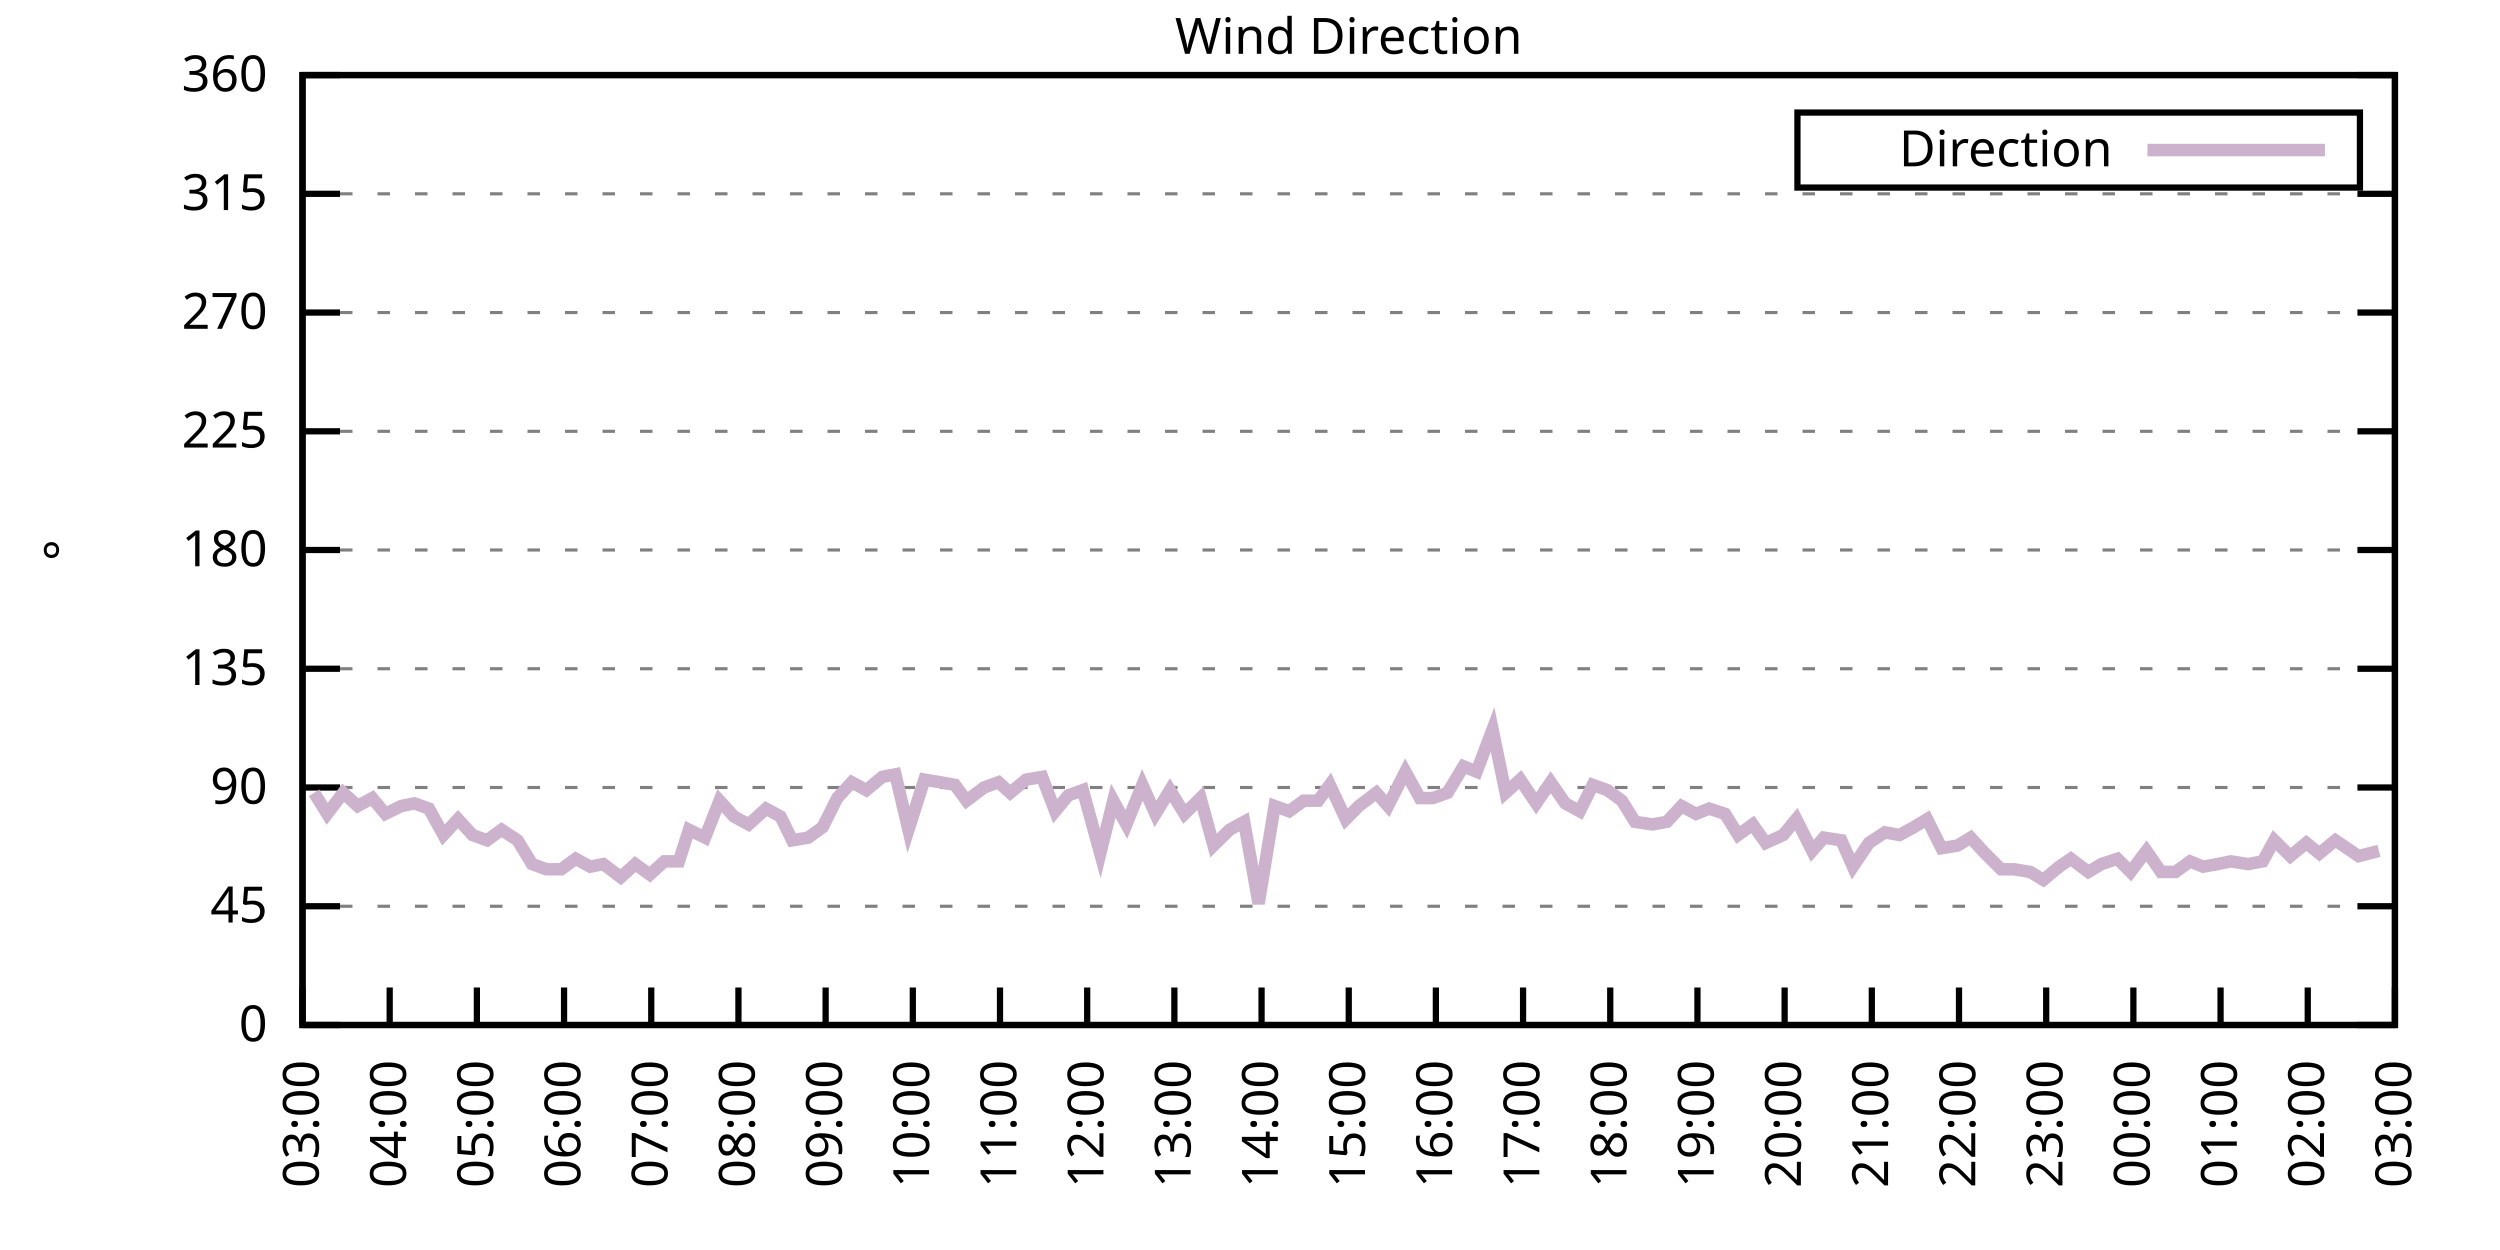
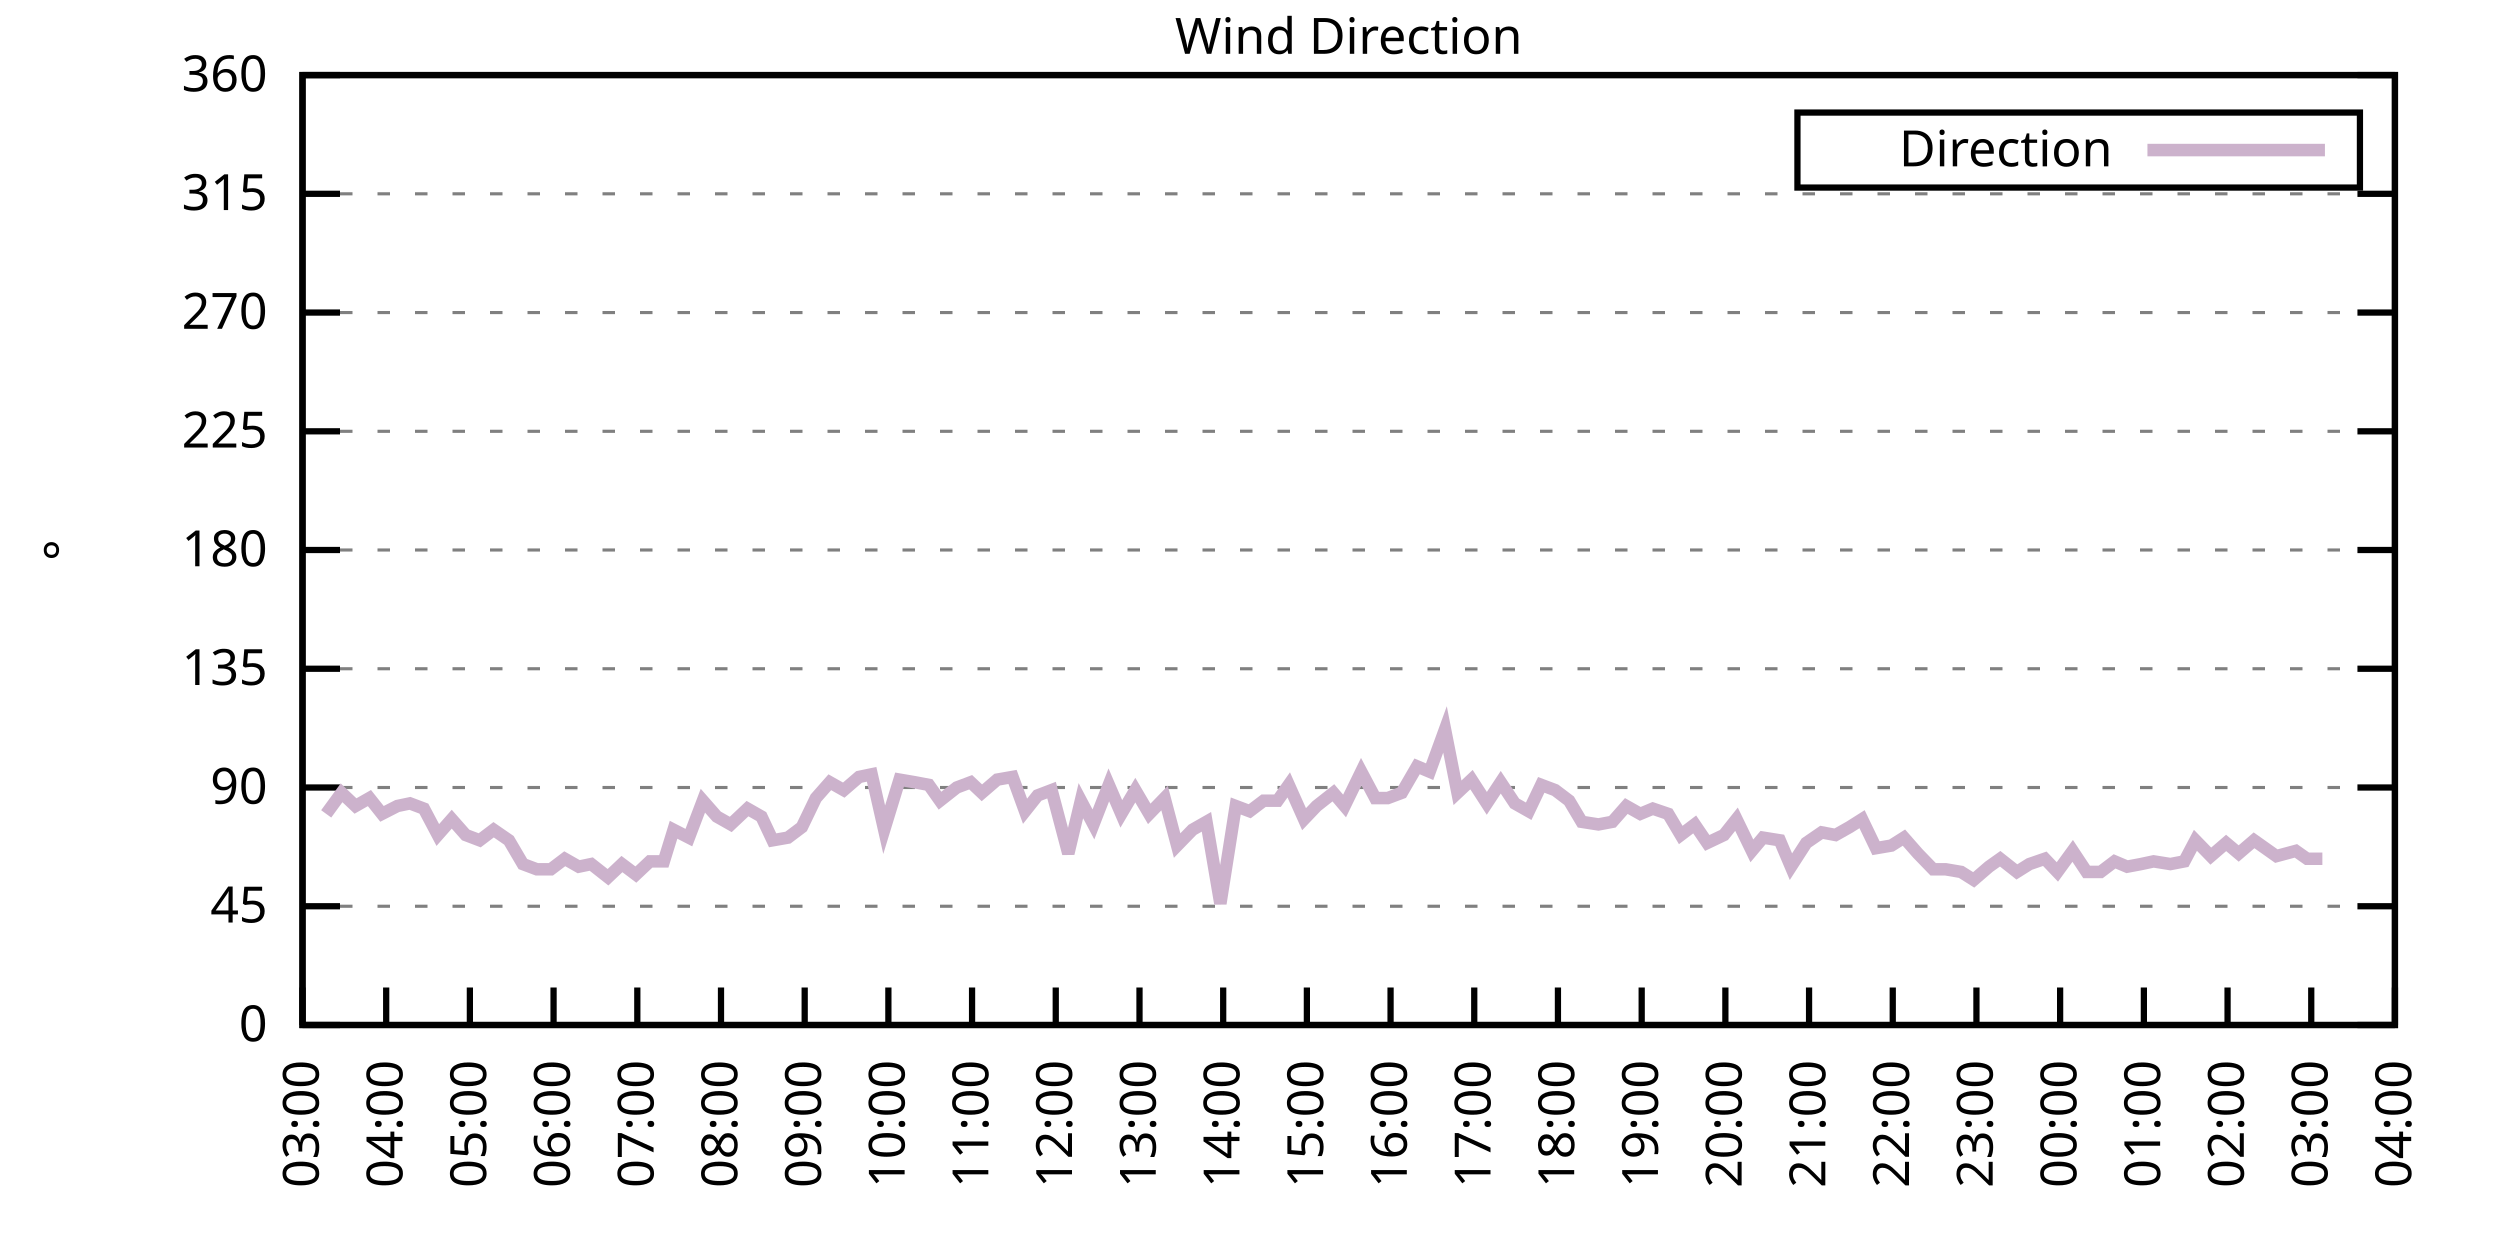
<svg xmlns="http://www.w3.org/2000/svg" xmlns:xlink="http://www.w3.org/1999/xlink" width="400" height="200" viewBox="0 0 400 200">
  <g id="gnuplot_canvas">
    <rect x="0" y="0" width="400" height="200" fill="none" />
    <defs>
      <circle id="gpDot" r="0.5" stroke-width="0.5" stroke="currentColor" />
      <path id="gpPt0" stroke-width="0.333" stroke="currentColor" d="M-1,0 h2 M0,-1 v2" />
      <path id="gpPt1" stroke-width="0.333" stroke="currentColor" d="M-1,-1 L1,1 M1,-1 L-1,1" />
      <path id="gpPt2" stroke-width="0.333" stroke="currentColor" d="M-1,0 L1,0 M0,-1 L0,1 M-1,-1 L1,1 M-1,1 L1,-1" />
      <rect id="gpPt3" stroke-width="0.333" stroke="currentColor" x="-1" y="-1" width="2" height="2" />
      <rect id="gpPt4" stroke-width="0.333" stroke="currentColor" fill="currentColor" x="-1" y="-1" width="2" height="2" />
      <circle id="gpPt5" stroke-width="0.333" stroke="currentColor" cx="0" cy="0" r="1" />
      <use xlink:href="#gpPt5" id="gpPt6" fill="currentColor" stroke="none" />
      <path id="gpPt7" stroke-width="0.333" stroke="currentColor" d="M0,-1.33 L-1.33,0.67 L1.33,0.67 z" />
      <use xlink:href="#gpPt7" id="gpPt8" fill="currentColor" stroke="none" />
      <use xlink:href="#gpPt7" id="gpPt9" stroke="currentColor" transform="rotate(180)" />
      <use xlink:href="#gpPt9" id="gpPt10" fill="currentColor" stroke="none" />
      <use xlink:href="#gpPt3" id="gpPt11" stroke="currentColor" transform="rotate(45)" />
      <use xlink:href="#gpPt11" id="gpPt12" fill="currentColor" stroke="none" />
      <path id="gpPt13" stroke-width="0.333" stroke="currentColor" d="M0,1.330 L1.265,0.411 L0.782,-1.067 L-0.782,-1.076 L-1.265,0.411 z" />
      <use xlink:href="#gpPt13" id="gpPt14" fill="currentColor" stroke="none" />
      <filter id="textbox" filterUnits="objectBoundingBox" x="0" y="0" height="1" width="1">
        <feFlood flood-color="white" flood-opacity="1" result="bgnd" />
        <feComposite in="SourceGraphic" in2="bgnd" operator="atop" />
      </filter>
      <filter id="greybox" filterUnits="objectBoundingBox" x="0" y="0" height="1" width="1">
        <feFlood flood-color="lightgrey" flood-opacity="1" result="grey" />
        <feComposite in="SourceGraphic" in2="grey" operator="atop" />
      </filter>
    </defs>
    <g fill="none" color="white" stroke="currentColor" stroke-width="1.00" stroke-linecap="butt" stroke-linejoin="miter">
</g>
    <g fill="none" color="black" stroke="currentColor" stroke-width="1.00" stroke-linecap="butt" stroke-linejoin="miter">
      <g stroke="none" shape-rendering="crispEdges">
        <polygon fill="rgb(255, 255, 255)" points="48.40,164.00 383.18,164.00 383.18,12.02 48.40,12.02 " />
      </g>
    </g>
    <g fill="none" color="black" stroke="currentColor" stroke-width="1.00" stroke-linecap="butt" stroke-linejoin="miter">
</g>
    <g fill="none" color="black" stroke="black" stroke-width="0.50" stroke-linecap="butt" stroke-linejoin="miter">
</g>
    <g fill="none" color="gray" stroke="currentColor" stroke-width="0.50" stroke-linecap="butt" stroke-linejoin="miter">
      <path stroke="gray" stroke-dasharray="2,4" class="gridline" d="M48.40,164.00 L383.19,164.00  " />
    </g>
    <g fill="none" color="gray" stroke="gray" stroke-width="1.00" stroke-linecap="butt" stroke-linejoin="miter">
</g>
    <g fill="none" color="black" stroke="currentColor" stroke-width="1.00" stroke-linecap="butt" stroke-linejoin="miter">
      <path stroke="black" d="M48.40,164.00 L54.40,164.00 M383.19,164.00 L377.19,164.00  " />
      <g transform="translate(42.80,166.60)" stroke="none" fill="black" font-family="Sans" font-size="8.00" text-anchor="end">
        <text>
          <tspan font-family="Sans"> 0</tspan>
        </text>
      </g>
    </g>
    <g fill="none" color="black" stroke="currentColor" stroke-width="1.00" stroke-linecap="butt" stroke-linejoin="miter">
</g>
    <g fill="none" color="black" stroke="black" stroke-width="0.50" stroke-linecap="butt" stroke-linejoin="miter">
</g>
    <g fill="none" color="gray" stroke="currentColor" stroke-width="0.50" stroke-linecap="butt" stroke-linejoin="miter">
      <path stroke="gray" stroke-dasharray="2,4" class="gridline" d="M48.40,145.00 L383.19,145.00  " />
    </g>
    <g fill="none" color="gray" stroke="gray" stroke-width="1.00" stroke-linecap="butt" stroke-linejoin="miter">
</g>
    <g fill="none" color="black" stroke="currentColor" stroke-width="1.00" stroke-linecap="butt" stroke-linejoin="miter">
      <path stroke="black" d="M48.40,145.00 L54.40,145.00 M383.19,145.00 L377.19,145.00  " />
      <g transform="translate(42.80,147.60)" stroke="none" fill="black" font-family="Sans" font-size="8.00" text-anchor="end">
        <text>
          <tspan font-family="Sans"> 45</tspan>
        </text>
      </g>
    </g>
    <g fill="none" color="black" stroke="currentColor" stroke-width="1.00" stroke-linecap="butt" stroke-linejoin="miter">
</g>
    <g fill="none" color="black" stroke="black" stroke-width="0.50" stroke-linecap="butt" stroke-linejoin="miter">
</g>
    <g fill="none" color="gray" stroke="currentColor" stroke-width="0.50" stroke-linecap="butt" stroke-linejoin="miter">
      <path stroke="gray" stroke-dasharray="2,4" class="gridline" d="M48.40,126.00 L383.19,126.00  " />
    </g>
    <g fill="none" color="gray" stroke="gray" stroke-width="1.00" stroke-linecap="butt" stroke-linejoin="miter">
</g>
    <g fill="none" color="black" stroke="currentColor" stroke-width="1.00" stroke-linecap="butt" stroke-linejoin="miter">
      <path stroke="black" d="M48.40,126.00 L54.40,126.00 M383.19,126.00 L377.19,126.00  " />
      <g transform="translate(42.80,128.60)" stroke="none" fill="black" font-family="Sans" font-size="8.00" text-anchor="end">
        <text>
          <tspan font-family="Sans"> 90</tspan>
        </text>
      </g>
    </g>
    <g fill="none" color="black" stroke="currentColor" stroke-width="1.00" stroke-linecap="butt" stroke-linejoin="miter">
</g>
    <g fill="none" color="black" stroke="black" stroke-width="0.50" stroke-linecap="butt" stroke-linejoin="miter">
</g>
    <g fill="none" color="gray" stroke="currentColor" stroke-width="0.50" stroke-linecap="butt" stroke-linejoin="miter">
      <path stroke="gray" stroke-dasharray="2,4" class="gridline" d="M48.40,107.00 L383.19,107.00  " />
    </g>
    <g fill="none" color="gray" stroke="gray" stroke-width="1.00" stroke-linecap="butt" stroke-linejoin="miter">
</g>
    <g fill="none" color="black" stroke="currentColor" stroke-width="1.00" stroke-linecap="butt" stroke-linejoin="miter">
      <path stroke="black" d="M48.40,107.00 L54.40,107.00 M383.19,107.00 L377.19,107.00  " />
      <g transform="translate(42.80,109.60)" stroke="none" fill="black" font-family="Sans" font-size="8.00" text-anchor="end">
        <text>
          <tspan font-family="Sans"> 135</tspan>
        </text>
      </g>
    </g>
    <g fill="none" color="black" stroke="currentColor" stroke-width="1.00" stroke-linecap="butt" stroke-linejoin="miter">
</g>
    <g fill="none" color="black" stroke="black" stroke-width="0.50" stroke-linecap="butt" stroke-linejoin="miter">
</g>
    <g fill="none" color="gray" stroke="currentColor" stroke-width="0.50" stroke-linecap="butt" stroke-linejoin="miter">
      <path stroke="gray" stroke-dasharray="2,4" class="gridline" d="M48.40,88.00 L383.19,88.00  " />
    </g>
    <g fill="none" color="gray" stroke="gray" stroke-width="1.00" stroke-linecap="butt" stroke-linejoin="miter">
</g>
    <g fill="none" color="black" stroke="currentColor" stroke-width="1.00" stroke-linecap="butt" stroke-linejoin="miter">
      <path stroke="black" d="M48.40,88.00 L54.40,88.00 M383.19,88.00 L377.19,88.00  " />
      <g transform="translate(42.80,90.60)" stroke="none" fill="black" font-family="Sans" font-size="8.00" text-anchor="end">
        <text>
          <tspan font-family="Sans"> 180</tspan>
        </text>
      </g>
    </g>
    <g fill="none" color="black" stroke="currentColor" stroke-width="1.00" stroke-linecap="butt" stroke-linejoin="miter">
</g>
    <g fill="none" color="black" stroke="black" stroke-width="0.50" stroke-linecap="butt" stroke-linejoin="miter">
</g>
    <g fill="none" color="gray" stroke="currentColor" stroke-width="0.50" stroke-linecap="butt" stroke-linejoin="miter">
      <path stroke="gray" stroke-dasharray="2,4" class="gridline" d="M48.40,69.01 L383.19,69.01  " />
    </g>
    <g fill="none" color="gray" stroke="gray" stroke-width="1.00" stroke-linecap="butt" stroke-linejoin="miter">
</g>
    <g fill="none" color="black" stroke="currentColor" stroke-width="1.00" stroke-linecap="butt" stroke-linejoin="miter">
      <path stroke="black" d="M48.40,69.01 L54.40,69.01 M383.19,69.01 L377.19,69.01  " />
      <g transform="translate(42.80,71.61)" stroke="none" fill="black" font-family="Sans" font-size="8.00" text-anchor="end">
        <text>
          <tspan font-family="Sans"> 225</tspan>
        </text>
      </g>
    </g>
    <g fill="none" color="black" stroke="currentColor" stroke-width="1.00" stroke-linecap="butt" stroke-linejoin="miter">
</g>
    <g fill="none" color="black" stroke="black" stroke-width="0.50" stroke-linecap="butt" stroke-linejoin="miter">
</g>
    <g fill="none" color="gray" stroke="currentColor" stroke-width="0.50" stroke-linecap="butt" stroke-linejoin="miter">
      <path stroke="gray" stroke-dasharray="2,4" class="gridline" d="M48.40,50.01 L383.19,50.01  " />
    </g>
    <g fill="none" color="gray" stroke="gray" stroke-width="1.00" stroke-linecap="butt" stroke-linejoin="miter">
</g>
    <g fill="none" color="black" stroke="currentColor" stroke-width="1.00" stroke-linecap="butt" stroke-linejoin="miter">
      <path stroke="black" d="M48.40,50.01 L54.40,50.01 M383.19,50.01 L377.19,50.01  " />
      <g transform="translate(42.80,52.61)" stroke="none" fill="black" font-family="Sans" font-size="8.00" text-anchor="end">
        <text>
          <tspan font-family="Sans"> 270</tspan>
        </text>
      </g>
    </g>
    <g fill="none" color="black" stroke="currentColor" stroke-width="1.00" stroke-linecap="butt" stroke-linejoin="miter">
</g>
    <g fill="none" color="black" stroke="black" stroke-width="0.50" stroke-linecap="butt" stroke-linejoin="miter">
</g>
    <g fill="none" color="gray" stroke="currentColor" stroke-width="0.50" stroke-linecap="butt" stroke-linejoin="miter">
      <path stroke="gray" stroke-dasharray="2,4" class="gridline" d="M48.40,31.01 L383.19,31.01  " />
    </g>
    <g fill="none" color="gray" stroke="gray" stroke-width="1.00" stroke-linecap="butt" stroke-linejoin="miter">
</g>
    <g fill="none" color="black" stroke="currentColor" stroke-width="1.00" stroke-linecap="butt" stroke-linejoin="miter">
      <path stroke="black" d="M48.40,31.01 L54.40,31.01 M383.19,31.01 L377.19,31.01  " />
      <g transform="translate(42.80,33.61)" stroke="none" fill="black" font-family="Sans" font-size="8.00" text-anchor="end">
        <text>
          <tspan font-family="Sans"> 315</tspan>
        </text>
      </g>
    </g>
    <g fill="none" color="black" stroke="currentColor" stroke-width="1.00" stroke-linecap="butt" stroke-linejoin="miter">
</g>
    <g fill="none" color="black" stroke="black" stroke-width="0.50" stroke-linecap="butt" stroke-linejoin="miter">
</g>
    <g fill="none" color="gray" stroke="currentColor" stroke-width="0.50" stroke-linecap="butt" stroke-linejoin="miter">
      <path stroke="gray" stroke-dasharray="2,4" class="gridline" d="M48.40,12.01 L383.19,12.01  " />
    </g>
    <g fill="none" color="gray" stroke="gray" stroke-width="1.00" stroke-linecap="butt" stroke-linejoin="miter">
</g>
    <g fill="none" color="black" stroke="currentColor" stroke-width="1.00" stroke-linecap="butt" stroke-linejoin="miter">
      <path stroke="black" d="M48.40,12.01 L54.40,12.01 M383.19,12.01 L377.19,12.01  " />
      <g transform="translate(42.80,14.61)" stroke="none" fill="black" font-family="Sans" font-size="8.00" text-anchor="end">
        <text>
          <tspan font-family="Sans"> 360</tspan>
        </text>
      </g>
    </g>
    <g fill="none" color="black" stroke="currentColor" stroke-width="1.00" stroke-linecap="butt" stroke-linejoin="miter">
      <path stroke="black" d="M48.40,164.00 L48.40,158.00  " />
      <g transform="translate(51.00,169.60) rotate(270.00)" stroke="none" fill="black" font-family="Sans" font-size="8.00" text-anchor="end">
        <text>
          <tspan font-family="Sans">03:00</tspan>
        </text>
      </g>
    </g>
    <g fill="none" color="black" stroke="currentColor" stroke-width="1.00" stroke-linecap="butt" stroke-linejoin="miter">
-       <path stroke="black" d="M62.35,164.00 L62.35,158.00  " />
-       <g transform="translate(64.95,169.60) rotate(270.00)" stroke="none" fill="black" font-family="Sans" font-size="8.00" text-anchor="end">
+       <path stroke="black" d="M61.79,164.00 L61.79,158.00  " />
+       <g transform="translate(64.39,169.60) rotate(270.00)" stroke="none" fill="black" font-family="Sans" font-size="8.00" text-anchor="end">
        <text>
          <tspan font-family="Sans">04:00</tspan>
        </text>
      </g>
    </g>
    <g fill="none" color="black" stroke="currentColor" stroke-width="1.00" stroke-linecap="butt" stroke-linejoin="miter">
-       <path stroke="black" d="M76.30,164.00 L76.30,158.00  " />
-       <g transform="translate(78.90,169.60) rotate(270.00)" stroke="none" fill="black" font-family="Sans" font-size="8.00" text-anchor="end">
+       <path stroke="black" d="M75.18,164.00 L75.18,158.00  " />
+       <g transform="translate(77.78,169.60) rotate(270.00)" stroke="none" fill="black" font-family="Sans" font-size="8.00" text-anchor="end">
        <text>
          <tspan font-family="Sans">05:00</tspan>
        </text>
      </g>
    </g>
    <g fill="none" color="black" stroke="currentColor" stroke-width="1.00" stroke-linecap="butt" stroke-linejoin="miter">
-       <path stroke="black" d="M90.25,164.00 L90.25,158.00  " />
-       <g transform="translate(92.85,169.60) rotate(270.00)" stroke="none" fill="black" font-family="Sans" font-size="8.00" text-anchor="end">
+       <path stroke="black" d="M88.57,164.00 L88.57,158.00  " />
+       <g transform="translate(91.17,169.60) rotate(270.00)" stroke="none" fill="black" font-family="Sans" font-size="8.00" text-anchor="end">
        <text>
          <tspan font-family="Sans">06:00</tspan>
        </text>
      </g>
    </g>
    <g fill="none" color="black" stroke="currentColor" stroke-width="1.00" stroke-linecap="butt" stroke-linejoin="miter">
-       <path stroke="black" d="M104.20,164.00 L104.20,158.00  " />
-       <g transform="translate(106.80,169.60) rotate(270.00)" stroke="none" fill="black" font-family="Sans" font-size="8.00" text-anchor="end">
+       <path stroke="black" d="M101.97,164.00 L101.97,158.00  " />
+       <g transform="translate(104.57,169.60) rotate(270.00)" stroke="none" fill="black" font-family="Sans" font-size="8.00" text-anchor="end">
        <text>
          <tspan font-family="Sans">07:00</tspan>
        </text>
      </g>
    </g>
    <g fill="none" color="black" stroke="currentColor" stroke-width="1.00" stroke-linecap="butt" stroke-linejoin="miter">
-       <path stroke="black" d="M118.15,164.00 L118.15,158.00  " />
-       <g transform="translate(120.75,169.60) rotate(270.00)" stroke="none" fill="black" font-family="Sans" font-size="8.00" text-anchor="end">
+       <path stroke="black" d="M115.36,164.00 L115.36,158.00  " />
+       <g transform="translate(117.96,169.60) rotate(270.00)" stroke="none" fill="black" font-family="Sans" font-size="8.00" text-anchor="end">
        <text>
          <tspan font-family="Sans">08:00</tspan>
        </text>
      </g>
    </g>
    <g fill="none" color="black" stroke="currentColor" stroke-width="1.00" stroke-linecap="butt" stroke-linejoin="miter">
-       <path stroke="black" d="M132.10,164.00 L132.10,158.00  " />
-       <g transform="translate(134.70,169.60) rotate(270.00)" stroke="none" fill="black" font-family="Sans" font-size="8.00" text-anchor="end">
+       <path stroke="black" d="M128.75,164.00 L128.75,158.00  " />
+       <g transform="translate(131.35,169.60) rotate(270.00)" stroke="none" fill="black" font-family="Sans" font-size="8.00" text-anchor="end">
        <text>
          <tspan font-family="Sans">09:00</tspan>
        </text>
      </g>
    </g>
    <g fill="none" color="black" stroke="currentColor" stroke-width="1.00" stroke-linecap="butt" stroke-linejoin="miter">
-       <path stroke="black" d="M146.05,164.00 L146.05,158.00  " />
-       <g transform="translate(148.65,169.60) rotate(270.00)" stroke="none" fill="black" font-family="Sans" font-size="8.00" text-anchor="end">
+       <path stroke="black" d="M142.14,164.00 L142.14,158.00  " />
+       <g transform="translate(144.74,169.60) rotate(270.00)" stroke="none" fill="black" font-family="Sans" font-size="8.00" text-anchor="end">
        <text>
          <tspan font-family="Sans">10:00</tspan>
        </text>
      </g>
    </g>
    <g fill="none" color="black" stroke="currentColor" stroke-width="1.00" stroke-linecap="butt" stroke-linejoin="miter">
-       <path stroke="black" d="M160.00,164.00 L160.00,158.00  " />
-       <g transform="translate(162.60,169.60) rotate(270.00)" stroke="none" fill="black" font-family="Sans" font-size="8.00" text-anchor="end">
+       <path stroke="black" d="M155.53,164.00 L155.53,158.00  " />
+       <g transform="translate(158.13,169.60) rotate(270.00)" stroke="none" fill="black" font-family="Sans" font-size="8.00" text-anchor="end">
        <text>
          <tspan font-family="Sans">11:00</tspan>
        </text>
      </g>
    </g>
    <g fill="none" color="black" stroke="currentColor" stroke-width="1.00" stroke-linecap="butt" stroke-linejoin="miter">
-       <path stroke="black" d="M173.95,164.00 L173.95,158.00  " />
-       <g transform="translate(176.55,169.60) rotate(270.00)" stroke="none" fill="black" font-family="Sans" font-size="8.00" text-anchor="end">
+       <path stroke="black" d="M168.92,164.00 L168.92,158.00  " />
+       <g transform="translate(171.52,169.60) rotate(270.00)" stroke="none" fill="black" font-family="Sans" font-size="8.00" text-anchor="end">
        <text>
          <tspan font-family="Sans">12:00</tspan>
        </text>
      </g>
    </g>
    <g fill="none" color="black" stroke="currentColor" stroke-width="1.00" stroke-linecap="butt" stroke-linejoin="miter">
-       <path stroke="black" d="M187.90,164.00 L187.90,158.00  " />
-       <g transform="translate(190.50,169.60) rotate(270.00)" stroke="none" fill="black" font-family="Sans" font-size="8.00" text-anchor="end">
+       <path stroke="black" d="M182.32,164.00 L182.32,158.00  " />
+       <g transform="translate(184.92,169.60) rotate(270.00)" stroke="none" fill="black" font-family="Sans" font-size="8.00" text-anchor="end">
        <text>
          <tspan font-family="Sans">13:00</tspan>
        </text>
      </g>
    </g>
    <g fill="none" color="black" stroke="currentColor" stroke-width="1.00" stroke-linecap="butt" stroke-linejoin="miter">
-       <path stroke="black" d="M201.85,164.00 L201.85,158.00  " />
-       <g transform="translate(204.45,169.60) rotate(270.00)" stroke="none" fill="black" font-family="Sans" font-size="8.00" text-anchor="end">
+       <path stroke="black" d="M195.71,164.00 L195.71,158.00  " />
+       <g transform="translate(198.31,169.60) rotate(270.00)" stroke="none" fill="black" font-family="Sans" font-size="8.00" text-anchor="end">
        <text>
          <tspan font-family="Sans">14:00</tspan>
        </text>
      </g>
    </g>
    <g fill="none" color="black" stroke="currentColor" stroke-width="1.00" stroke-linecap="butt" stroke-linejoin="miter">
-       <path stroke="black" d="M215.80,164.00 L215.80,158.00  " />
-       <g transform="translate(218.40,169.60) rotate(270.00)" stroke="none" fill="black" font-family="Sans" font-size="8.00" text-anchor="end">
+       <path stroke="black" d="M209.10,164.00 L209.10,158.00  " />
+       <g transform="translate(211.70,169.60) rotate(270.00)" stroke="none" fill="black" font-family="Sans" font-size="8.00" text-anchor="end">
        <text>
          <tspan font-family="Sans">15:00</tspan>
        </text>
      </g>
    </g>
    <g fill="none" color="black" stroke="currentColor" stroke-width="1.00" stroke-linecap="butt" stroke-linejoin="miter">
-       <path stroke="black" d="M229.74,164.00 L229.74,158.00  " />
-       <g transform="translate(232.34,169.60) rotate(270.00)" stroke="none" fill="black" font-family="Sans" font-size="8.00" text-anchor="end">
+       <path stroke="black" d="M222.49,164.00 L222.49,158.00  " />
+       <g transform="translate(225.09,169.60) rotate(270.00)" stroke="none" fill="black" font-family="Sans" font-size="8.00" text-anchor="end">
        <text>
          <tspan font-family="Sans">16:00</tspan>
        </text>
      </g>
    </g>
    <g fill="none" color="black" stroke="currentColor" stroke-width="1.00" stroke-linecap="butt" stroke-linejoin="miter">
-       <path stroke="black" d="M243.69,164.00 L243.69,158.00  " />
-       <g transform="translate(246.29,169.60) rotate(270.00)" stroke="none" fill="black" font-family="Sans" font-size="8.00" text-anchor="end">
+       <path stroke="black" d="M235.88,164.00 L235.88,158.00  " />
+       <g transform="translate(238.48,169.60) rotate(270.00)" stroke="none" fill="black" font-family="Sans" font-size="8.00" text-anchor="end">
        <text>
          <tspan font-family="Sans">17:00</tspan>
        </text>
      </g>
    </g>
    <g fill="none" color="black" stroke="currentColor" stroke-width="1.00" stroke-linecap="butt" stroke-linejoin="miter">
-       <path stroke="black" d="M257.64,164.00 L257.64,158.00  " />
-       <g transform="translate(260.24,169.60) rotate(270.00)" stroke="none" fill="black" font-family="Sans" font-size="8.00" text-anchor="end">
+       <path stroke="black" d="M249.27,164.00 L249.27,158.00  " />
+       <g transform="translate(251.87,169.60) rotate(270.00)" stroke="none" fill="black" font-family="Sans" font-size="8.00" text-anchor="end">
        <text>
          <tspan font-family="Sans">18:00</tspan>
        </text>
      </g>
    </g>
    <g fill="none" color="black" stroke="currentColor" stroke-width="1.00" stroke-linecap="butt" stroke-linejoin="miter">
-       <path stroke="black" d="M271.59,164.00 L271.59,158.00  " />
-       <g transform="translate(274.19,169.60) rotate(270.00)" stroke="none" fill="black" font-family="Sans" font-size="8.00" text-anchor="end">
+       <path stroke="black" d="M262.67,164.00 L262.67,158.00  " />
+       <g transform="translate(265.27,169.60) rotate(270.00)" stroke="none" fill="black" font-family="Sans" font-size="8.00" text-anchor="end">
        <text>
          <tspan font-family="Sans">19:00</tspan>
        </text>
      </g>
    </g>
    <g fill="none" color="black" stroke="currentColor" stroke-width="1.00" stroke-linecap="butt" stroke-linejoin="miter">
-       <path stroke="black" d="M285.54,164.00 L285.54,158.00  " />
-       <g transform="translate(288.14,169.60) rotate(270.00)" stroke="none" fill="black" font-family="Sans" font-size="8.00" text-anchor="end">
+       <path stroke="black" d="M276.06,164.00 L276.06,158.00  " />
+       <g transform="translate(278.66,169.60) rotate(270.00)" stroke="none" fill="black" font-family="Sans" font-size="8.00" text-anchor="end">
        <text>
          <tspan font-family="Sans">20:00</tspan>
        </text>
      </g>
    </g>
    <g fill="none" color="black" stroke="currentColor" stroke-width="1.00" stroke-linecap="butt" stroke-linejoin="miter">
-       <path stroke="black" d="M299.49,164.00 L299.49,158.00  " />
-       <g transform="translate(302.09,169.60) rotate(270.00)" stroke="none" fill="black" font-family="Sans" font-size="8.00" text-anchor="end">
+       <path stroke="black" d="M289.45,164.00 L289.45,158.00  " />
+       <g transform="translate(292.05,169.60) rotate(270.00)" stroke="none" fill="black" font-family="Sans" font-size="8.00" text-anchor="end">
        <text>
          <tspan font-family="Sans">21:00</tspan>
        </text>
      </g>
    </g>
    <g fill="none" color="black" stroke="currentColor" stroke-width="1.00" stroke-linecap="butt" stroke-linejoin="miter">
-       <path stroke="black" d="M313.44,164.00 L313.44,158.00  " />
-       <g transform="translate(316.04,169.60) rotate(270.00)" stroke="none" fill="black" font-family="Sans" font-size="8.00" text-anchor="end">
+       <path stroke="black" d="M302.84,164.00 L302.84,158.00  " />
+       <g transform="translate(305.44,169.60) rotate(270.00)" stroke="none" fill="black" font-family="Sans" font-size="8.00" text-anchor="end">
        <text>
          <tspan font-family="Sans">22:00</tspan>
        </text>
      </g>
    </g>
    <g fill="none" color="black" stroke="currentColor" stroke-width="1.00" stroke-linecap="butt" stroke-linejoin="miter">
-       <path stroke="black" d="M327.39,164.00 L327.39,158.00  " />
-       <g transform="translate(329.99,169.60) rotate(270.00)" stroke="none" fill="black" font-family="Sans" font-size="8.00" text-anchor="end">
+       <path stroke="black" d="M316.23,164.00 L316.23,158.00  " />
+       <g transform="translate(318.83,169.60) rotate(270.00)" stroke="none" fill="black" font-family="Sans" font-size="8.00" text-anchor="end">
        <text>
          <tspan font-family="Sans">23:00</tspan>
        </text>
      </g>
    </g>
    <g fill="none" color="black" stroke="currentColor" stroke-width="1.00" stroke-linecap="butt" stroke-linejoin="miter">
-       <path stroke="black" d="M341.34,164.00 L341.34,158.00  " />
-       <g transform="translate(343.94,169.60) rotate(270.00)" stroke="none" fill="black" font-family="Sans" font-size="8.00" text-anchor="end">
+       <path stroke="black" d="M329.62,164.00 L329.62,158.00  " />
+       <g transform="translate(332.22,169.60) rotate(270.00)" stroke="none" fill="black" font-family="Sans" font-size="8.00" text-anchor="end">
        <text>
          <tspan font-family="Sans">00:00</tspan>
        </text>
      </g>
    </g>
    <g fill="none" color="black" stroke="currentColor" stroke-width="1.00" stroke-linecap="butt" stroke-linejoin="miter">
-       <path stroke="black" d="M355.29,164.00 L355.29,158.00  " />
-       <g transform="translate(357.89,169.60) rotate(270.00)" stroke="none" fill="black" font-family="Sans" font-size="8.00" text-anchor="end">
+       <path stroke="black" d="M343.02,164.00 L343.02,158.00  " />
+       <g transform="translate(345.62,169.60) rotate(270.00)" stroke="none" fill="black" font-family="Sans" font-size="8.00" text-anchor="end">
        <text>
          <tspan font-family="Sans">01:00</tspan>
        </text>
      </g>
    </g>
    <g fill="none" color="black" stroke="currentColor" stroke-width="1.00" stroke-linecap="butt" stroke-linejoin="miter">
-       <path stroke="black" d="M369.24,164.00 L369.24,158.00  " />
-       <g transform="translate(371.84,169.60) rotate(270.00)" stroke="none" fill="black" font-family="Sans" font-size="8.00" text-anchor="end">
+       <path stroke="black" d="M356.41,164.00 L356.41,158.00  " />
+       <g transform="translate(359.01,169.60) rotate(270.00)" stroke="none" fill="black" font-family="Sans" font-size="8.00" text-anchor="end">
        <text>
          <tspan font-family="Sans">02:00</tspan>
+         </text>
+       </g>
+     </g>
+     <g fill="none" color="black" stroke="currentColor" stroke-width="1.00" stroke-linecap="butt" stroke-linejoin="miter">
+       <path stroke="black" d="M369.80,164.00 L369.80,158.00  " />
+       <g transform="translate(372.40,169.60) rotate(270.00)" stroke="none" fill="black" font-family="Sans" font-size="8.00" text-anchor="end">
+         <text>
+           <tspan font-family="Sans">03:00</tspan>
        </text>
      </g>
    </g>
    <g fill="none" color="black" stroke="currentColor" stroke-width="1.00" stroke-linecap="butt" stroke-linejoin="miter">
      <path stroke="black" d="M383.19,164.00 L383.19,158.00  " />
      <g transform="translate(385.79,169.60) rotate(270.00)" stroke="none" fill="black" font-family="Sans" font-size="8.00" text-anchor="end">
        <text>
-           <tspan font-family="Sans">03:00</tspan>
+           <tspan font-family="Sans">04:00</tspan>
        </text>
      </g>
    </g>
    <g fill="none" color="black" stroke="currentColor" stroke-width="1.00" stroke-linecap="butt" stroke-linejoin="miter">
</g>
    <g fill="none" color="black" stroke="currentColor" stroke-width="1.00" stroke-linecap="butt" stroke-linejoin="miter">
      <path stroke="black" d="M48.40,12.01 L48.40,164.00 L383.19,164.00 L383.19,12.01 L48.40,12.01 Z  " />
    </g>
    <g fill="none" color="black" stroke="currentColor" stroke-width="1.00" stroke-linecap="butt" stroke-linejoin="miter">
</g>
    <g fill="none" color="black" stroke="currentColor" stroke-width="1.00" stroke-linecap="butt" stroke-linejoin="miter">
      <path stroke="black" d="M287.59,30.01 L287.59,18.01 L377.59,18.01 L377.59,30.01 L287.59,30.01 Z  " />
    </g>
    <g id="Wind_direction_plot_1">
      <g fill="none" color="white" stroke="black" stroke-width="2.00" stroke-linecap="butt" stroke-linejoin="miter">
</g>
      <g fill="none" color="black" stroke="currentColor" stroke-width="2.00" stroke-linecap="butt" stroke-linejoin="miter">
        <g transform="translate(337.99,26.61)" stroke="none" fill="black" font-family="Sans" font-size="8.00" text-anchor="end">
          <text>
            <tspan font-family="Sans">Direction</tspan>
          </text>
        </g>
      </g>
      <g fill="none" color="black" stroke="currentColor" stroke-width="2.00" stroke-linecap="butt" stroke-linejoin="miter">
-         <path stroke="rgb(204, 178, 204)" d="M343.59,24.01 L371.99,24.01 M50.26,126.85 L52.35,130.22 L54.91,126.85 L57.23,128.96 L59.56,127.69 L61.65,130.22   L64.21,128.96 L66.30,128.54 L68.63,129.38 L70.95,133.60 L73.28,131.07 L75.60,133.60 L77.93,134.45 L80.25,132.76   L82.81,134.45 L85.13,138.25 L87.46,139.09 L89.78,139.09 L92.11,137.40 L94.43,138.67 L96.53,138.25 L99.32,140.36   L101.64,138.25 L103.97,139.93 L106.29,137.82 L108.62,137.82 L110.24,132.76 L112.80,134.02 L115.13,128.11 L117.45,130.65   L119.78,131.91 L122.57,129.38 L124.89,130.65 L126.75,134.45 L129.31,134.02 L131.63,132.34 L133.96,127.69 L136.28,125.16   L138.61,126.42 L141.16,124.31 L143.26,123.89 L145.35,132.76 L147.91,124.74 L150.46,125.16 L152.79,125.58 L154.65,128.11   L157.44,126.00 L159.76,125.16 L161.62,126.85 L164.18,124.74 L166.74,124.31 L168.83,129.80 L170.92,127.27 L173.25,126.42   L176.04,136.56 L178.13,128.11 L180.22,131.91 L182.78,125.58 L184.87,130.22 L187.20,126.42 L189.52,130.22 L192.08,127.69   L194.17,135.29 L196.73,132.76 L199.06,131.49 L201.38,144.58 L203.94,128.96 L206.26,129.80 L208.59,128.11 L210.91,128.11   L212.77,125.58 L215.33,131.07 L217.42,128.96 L220.21,126.85 L222.07,128.96 L224.86,123.47 L227.19,127.69 L229.28,127.69   L231.60,126.85 L234.16,122.62 L236.25,123.47 L238.81,116.71 L240.90,126.85 L243.23,124.74 L245.79,128.54 L248.11,125.16   L250.44,128.54 L252.76,129.80 L254.85,125.58 L257.18,126.42 L259.50,128.11 L261.60,131.49 L264.39,131.91 L266.71,131.49   L269.04,128.96 L271.36,130.22 L273.45,129.38 L276.01,130.22 L278.10,133.60 L280.43,131.91 L282.52,134.87 L285.31,133.60   L287.40,131.07 L289.96,136.14 L291.82,134.02 L294.61,134.45 L296.47,138.67 L299.03,134.87 L301.58,133.18 L303.91,133.60   L306.23,132.34 L308.33,131.07 L310.65,135.71 L313.21,135.29 L315.30,134.02 L317.63,136.56 L320.18,139.09 L322.28,139.09   L324.83,139.51 L326.93,140.78 L329.48,138.67 L331.34,137.40 L334.13,139.51 L336.23,138.25 L338.78,137.40 L340.88,139.51   L343.43,136.14 L345.76,139.51 L348.08,139.51 L350.41,137.82 L352.50,138.67 L354.83,138.25 L356.92,137.82 L359.71,138.25   L362.03,137.82 L363.89,134.45 L366.45,136.98 L369.01,134.87 L371.10,136.56 L373.66,134.45 L377.38,136.98 L380.63,136.14    " />
+         <path stroke="rgb(204, 178, 204)" d="M343.59,24.01 L371.99,24.01 M52.19,130.22 L54.65,126.85 L56.88,128.96 L59.11,127.69 L61.12,130.22 L63.58,128.96   L65.59,128.54 L67.82,129.38 L70.05,133.60 L72.28,131.07 L74.51,133.60 L76.75,134.45 L78.98,132.76 L81.43,134.45   L83.66,138.25 L85.90,139.09 L88.13,139.09 L90.36,137.40 L92.59,138.67 L94.60,138.25 L97.28,140.36 L99.51,138.25   L101.74,139.93 L103.98,137.82 L106.21,137.82 L107.77,132.76 L110.22,134.02 L112.46,128.11 L114.69,130.65 L116.92,131.91   L119.60,129.38 L121.83,130.65 L123.62,134.45 L126.07,134.02 L128.30,132.34 L130.54,127.69 L132.77,125.16 L135.00,126.42   L137.45,124.31 L139.46,123.89 L141.47,132.76 L143.93,124.74 L146.38,125.16 L148.61,125.58 L150.40,128.11 L153.08,126.00   L155.31,125.16 L157.10,126.85 L159.55,124.74 L162.01,124.31 L164.01,129.80 L166.02,127.27 L168.25,126.42 L170.93,136.56   L172.94,128.11 L174.95,131.91 L177.41,125.58 L179.41,130.22 L181.65,126.42 L183.88,130.22 L186.33,127.69 L188.34,135.29   L190.80,132.76 L193.03,131.49 L195.26,144.58 L197.72,128.96 L199.95,129.80 L202.18,128.11 L204.41,128.11 L206.20,125.58   L208.65,131.07 L210.66,128.96 L213.34,126.85 L215.13,128.96 L217.80,123.47 L220.04,127.69 L222.04,127.69 L224.28,126.85   L226.73,122.62 L228.74,123.47 L231.20,116.71 L233.20,126.85 L235.44,124.74 L237.89,128.54 L240.12,125.16 L242.36,128.54   L244.59,129.80 L246.60,125.58 L248.83,126.42 L251.06,128.11 L253.07,131.49 L255.75,131.91 L257.98,131.49 L260.21,128.96   L262.44,130.22 L264.45,129.38 L266.91,130.22 L268.92,133.60 L271.15,131.91 L273.16,134.87 L275.83,133.60 L277.84,131.07   L280.30,136.14 L282.08,134.02 L284.76,134.45 L286.55,138.67 L289.00,134.87 L291.46,133.18 L293.69,133.60 L295.92,132.34   L297.93,131.07 L300.16,135.71 L302.62,135.29 L304.63,134.02 L306.86,136.56 L309.31,139.09 L311.32,139.09 L313.78,139.51   L315.79,140.78 L318.24,138.67 L320.03,137.40 L322.70,139.51 L324.71,138.25 L327.17,137.40 L329.18,139.51 L331.63,136.14   L333.86,139.51 L336.10,139.51 L338.33,137.82 L340.34,138.67 L342.57,138.25 L344.58,137.82 L347.26,138.25 L349.49,137.82   L351.27,134.45 L353.73,136.98 L356.18,134.87 L358.19,136.56 L360.65,134.45 L364.22,136.98 L367.34,136.14 L369.13,137.40   L371.58,137.40  " />
      </g>
    </g>
    <g fill="none" color="black" stroke="currentColor" stroke-width="2.00" stroke-linecap="butt" stroke-linejoin="miter">
</g>
    <g fill="none" color="black" stroke="black" stroke-width="1.00" stroke-linecap="butt" stroke-linejoin="miter">
</g>
    <g fill="none" color="black" stroke="currentColor" stroke-width="1.00" stroke-linecap="butt" stroke-linejoin="miter">
      <path stroke="black" d="M48.40,12.01 L48.40,164.00 L383.19,164.00 L383.19,12.01 L48.40,12.01 Z  " />
      <g transform="translate(12.80,88.01) rotate(270.00)" stroke="none" fill="black" font-family="Sans" font-size="8.00" text-anchor="middle">
        <text>
          <tspan font-family="Sans">°</tspan>
        </text>
      </g>
    </g>
    <g fill="none" color="black" stroke="currentColor" stroke-width="1.00" stroke-linecap="butt" stroke-linejoin="miter">
</g>
    <g fill="none" color="black" stroke="currentColor" stroke-width="1.00" stroke-linecap="butt" stroke-linejoin="miter">
      <g transform="translate(215.79,8.61)" stroke="none" fill="black" font-family="Sans" font-size="8.00" text-anchor="middle">
        <text>
          <tspan font-family="Sans">Wind Direction</tspan>
        </text>
      </g>
    </g>
    <g fill="none" color="black" stroke="currentColor" stroke-width="1.00" stroke-linecap="butt" stroke-linejoin="miter">
</g>
  </g>
</svg>
